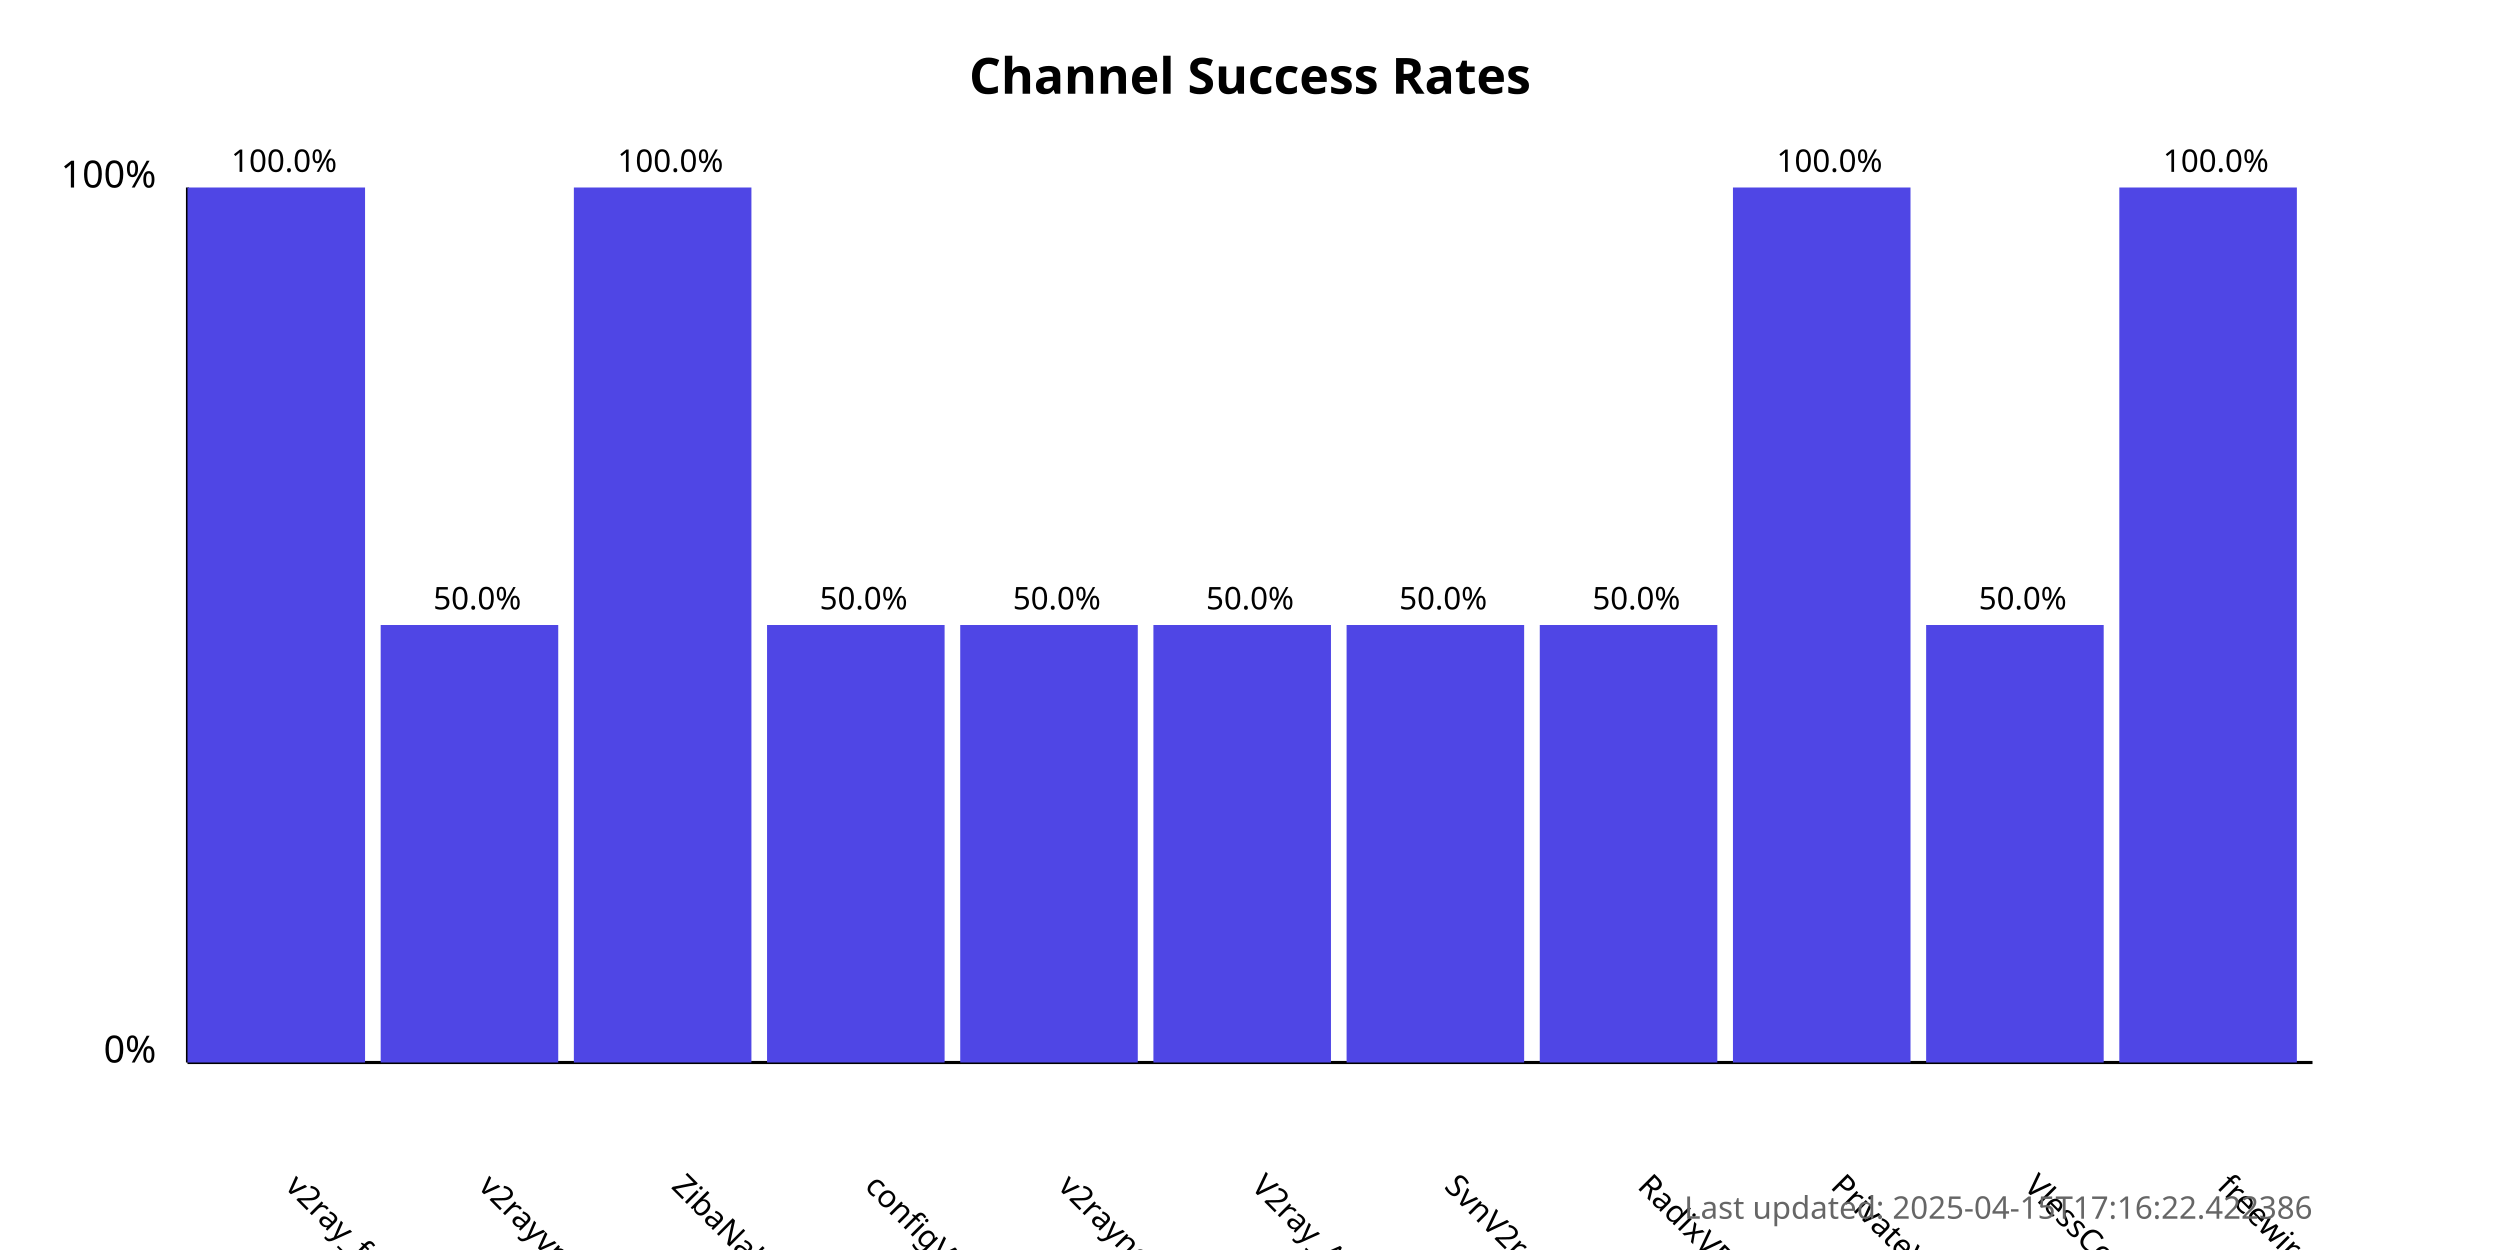
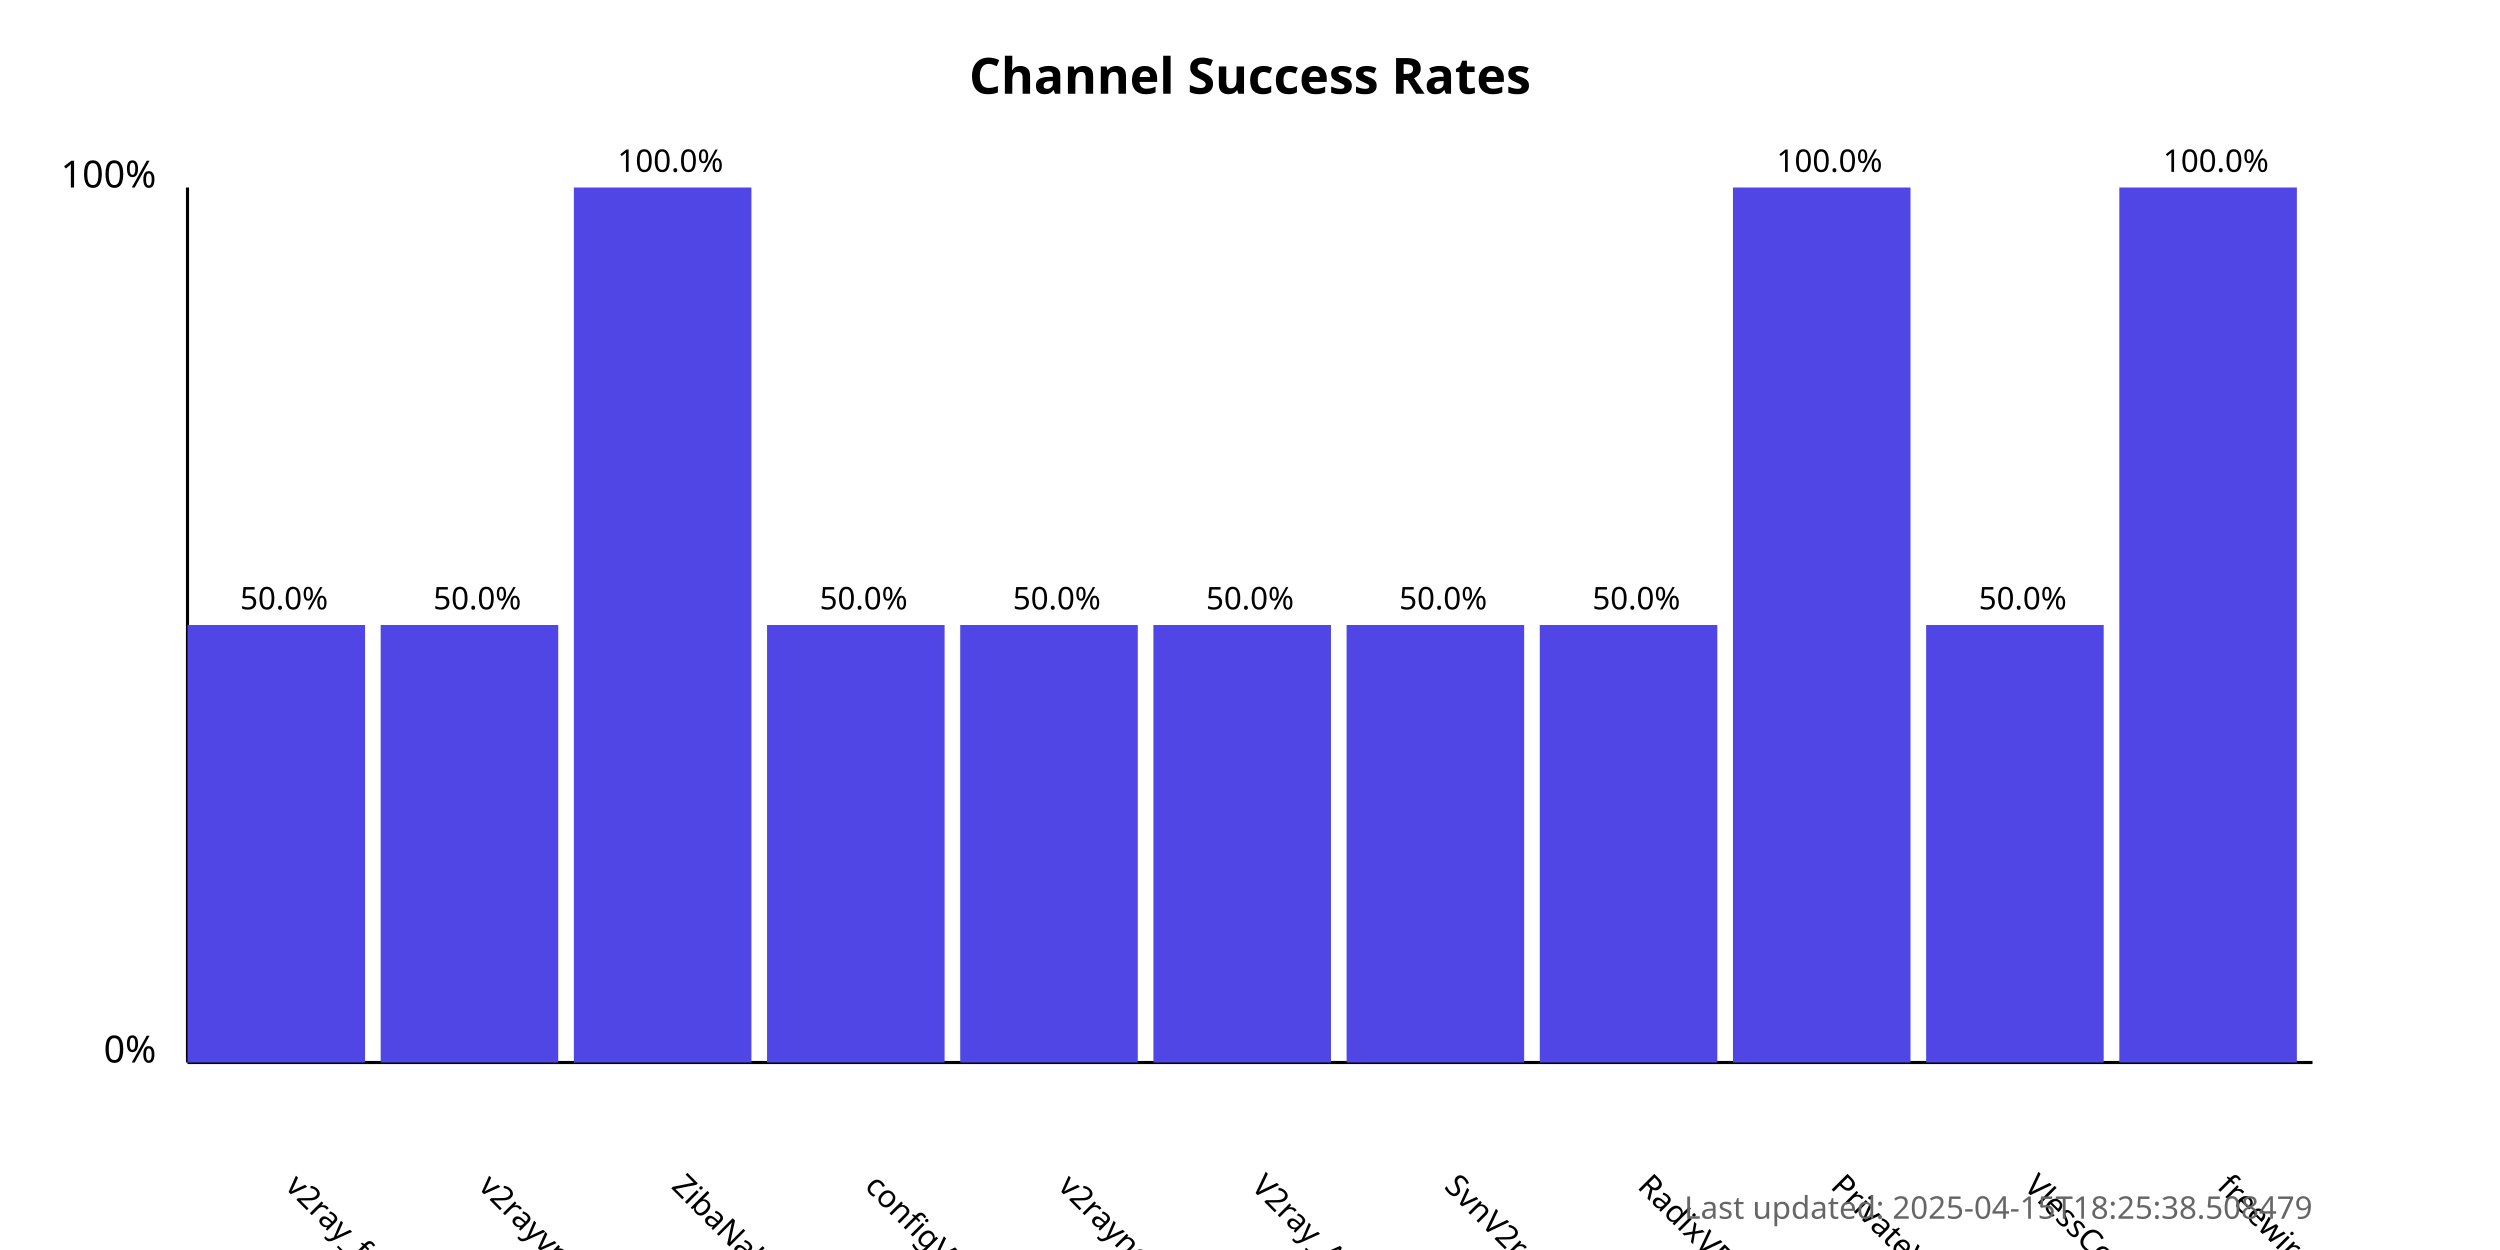
<svg xmlns="http://www.w3.org/2000/svg" width="800" height="400">
  <style>
            .chart-title { font: bold 16px sans-serif; }
            .axis-label { font: 12px sans-serif; }
            .tick-label { font: 10px sans-serif; }
            .bar { fill: #4f46e5; }
            .bar:hover { fill: #6366f1; }
            .timestamp { font: 10px sans-serif; fill: #666; }
        </style>
  <text x="400.0" y="30" text-anchor="middle" class="chart-title">
            Channel Success Rates
        </text>
  <line x1="60" y1="340" x2="60" y2="60" stroke="black" stroke-width="1" />
  <line x1="60" y1="340" x2="740" y2="340" stroke="black" stroke-width="1" />
  <text x="50" y="340" text-anchor="end" class="axis-label">0%</text>
  <text x="50" y="60" text-anchor="end" class="axis-label">100%</text>
  <g>
-     <rect x="60" y="60.0" width="56.818" height="280.0" class="bar" />
+     <rect x="60" y="200.0" width="56.818" height="140.0" class="bar" />
    <text x="90.909" y="380" transform="rotate(45, 90.90909, 380)" text-anchor="start" class="tick-label">
                v2ray_free_conf
            </text>
-     <text x="90.909" y="55.0" text-anchor="middle" class="tick-label">
-                 100.0%
+     <text x="90.909" y="195.0" text-anchor="middle" class="tick-label">
+                 50.0%
            </text>
  </g>
  <g>
    <rect x="121.818" y="200.0" width="56.818" height="140.0" class="bar" />
    <text x="152.727" y="380" transform="rotate(45, 152.7273, 380)" text-anchor="start" class="tick-label">
                v2rayvpno
            </text>
    <text x="152.727" y="195.0" text-anchor="middle" class="tick-label">
                50.0%
            </text>
  </g>
  <g>
    <rect x="183.636" y="60.0" width="56.818" height="280.0" class="bar" />
    <text x="214.545" y="380" transform="rotate(45, 214.5455, 380)" text-anchor="start" class="tick-label">
                ZibaNabz
            </text>
    <text x="214.545" y="55.0" text-anchor="middle" class="tick-label">
                100.0%
            </text>
  </g>
  <g>
    <rect x="245.455" y="200.0" width="56.818" height="140.0" class="bar" />
    <text x="276.364" y="380" transform="rotate(45, 276.3636, 380)" text-anchor="start" class="tick-label">
                configV2rayForFree
            </text>
    <text x="276.364" y="195.0" text-anchor="middle" class="tick-label">
                50.0%
            </text>
  </g>
  <g>
    <rect x="307.273" y="200.0" width="56.818" height="140.0" class="bar" />
    <text x="338.182" y="380" transform="rotate(45, 338.1818, 380)" text-anchor="start" class="tick-label">
                v2rayngvpn
            </text>
    <text x="338.182" y="195.0" text-anchor="middle" class="tick-label">
                50.0%
            </text>
  </g>
  <g>
    <rect x="369.091" y="200.0" width="56.818" height="140.0" class="bar" />
    <text x="400.0" y="380" transform="rotate(45, 400.0, 380)" text-anchor="start" class="tick-label">
                V2ray_Alpha
            </text>
    <text x="400.0" y="195.0" text-anchor="middle" class="tick-label">
                50.0%
            </text>
  </g>
  <g>
    <rect x="430.909" y="200.0" width="56.818" height="140.0" class="bar" />
    <text x="461.818" y="380" transform="rotate(45, 461.8182, 380)" text-anchor="start" class="tick-label">
                SvnV2ray
            </text>
    <text x="461.818" y="195.0" text-anchor="middle" class="tick-label">
                50.0%
            </text>
  </g>
  <g>
    <rect x="492.727" y="200.0" width="56.818" height="140.0" class="bar" />
    <text x="523.636" y="380" transform="rotate(45, 523.6364, 380)" text-anchor="start" class="tick-label">
                RadixVPN
            </text>
    <text x="523.636" y="195.0" text-anchor="middle" class="tick-label">
                50.0%
            </text>
  </g>
  <g>
    <rect x="554.545" y="60.0" width="56.818" height="280.0" class="bar" />
    <text x="585.455" y="380" transform="rotate(45, 585.4545, 380)" text-anchor="start" class="tick-label">
                PrivateVPNs
            </text>
    <text x="585.455" y="55.0" text-anchor="middle" class="tick-label">
                100.0%
            </text>
  </g>
  <g>
    <rect x="616.364" y="200.0" width="56.818" height="140.0" class="bar" />
    <text x="647.273" y="380" transform="rotate(45, 647.2727, 380)" text-anchor="start" class="tick-label">
                VlessConfig
            </text>
    <text x="647.273" y="195.0" text-anchor="middle" class="tick-label">
                50.0%
            </text>
  </g>
  <g>
    <rect x="678.182" y="60.0" width="56.818" height="280.0" class="bar" />
    <text x="709.091" y="380" transform="rotate(45, 709.0909, 380)" text-anchor="start" class="tick-label">
                freewireguard
            </text>
    <text x="709.091" y="55.0" text-anchor="middle" class="tick-label">
                100.0%
            </text>
  </g>
  <text x="740" y="390" text-anchor="end" class="timestamp">
-             Last updated: 2025-04-15T17:16:22.422386
+             Last updated: 2025-04-15T18:25:38.508479
        </text>
</svg>
